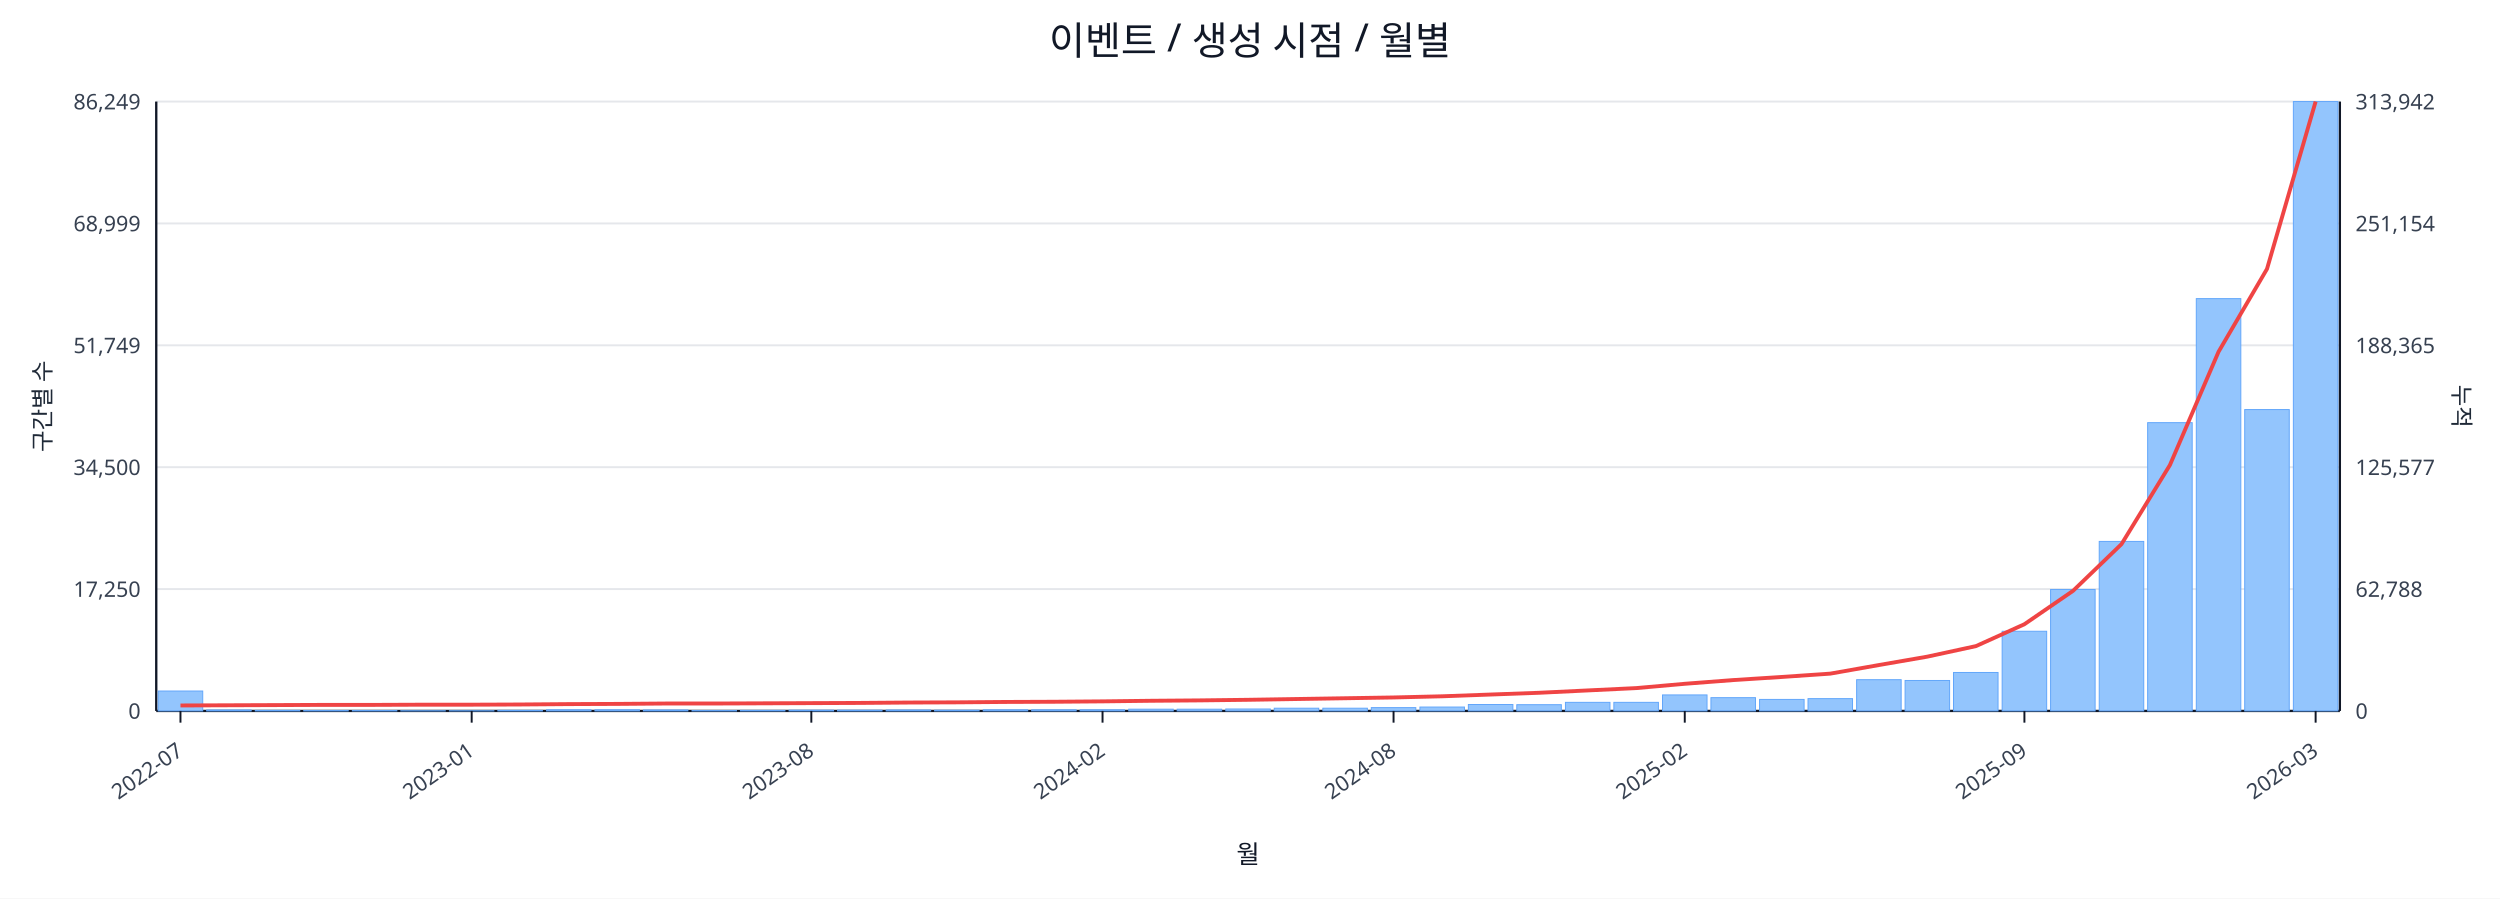
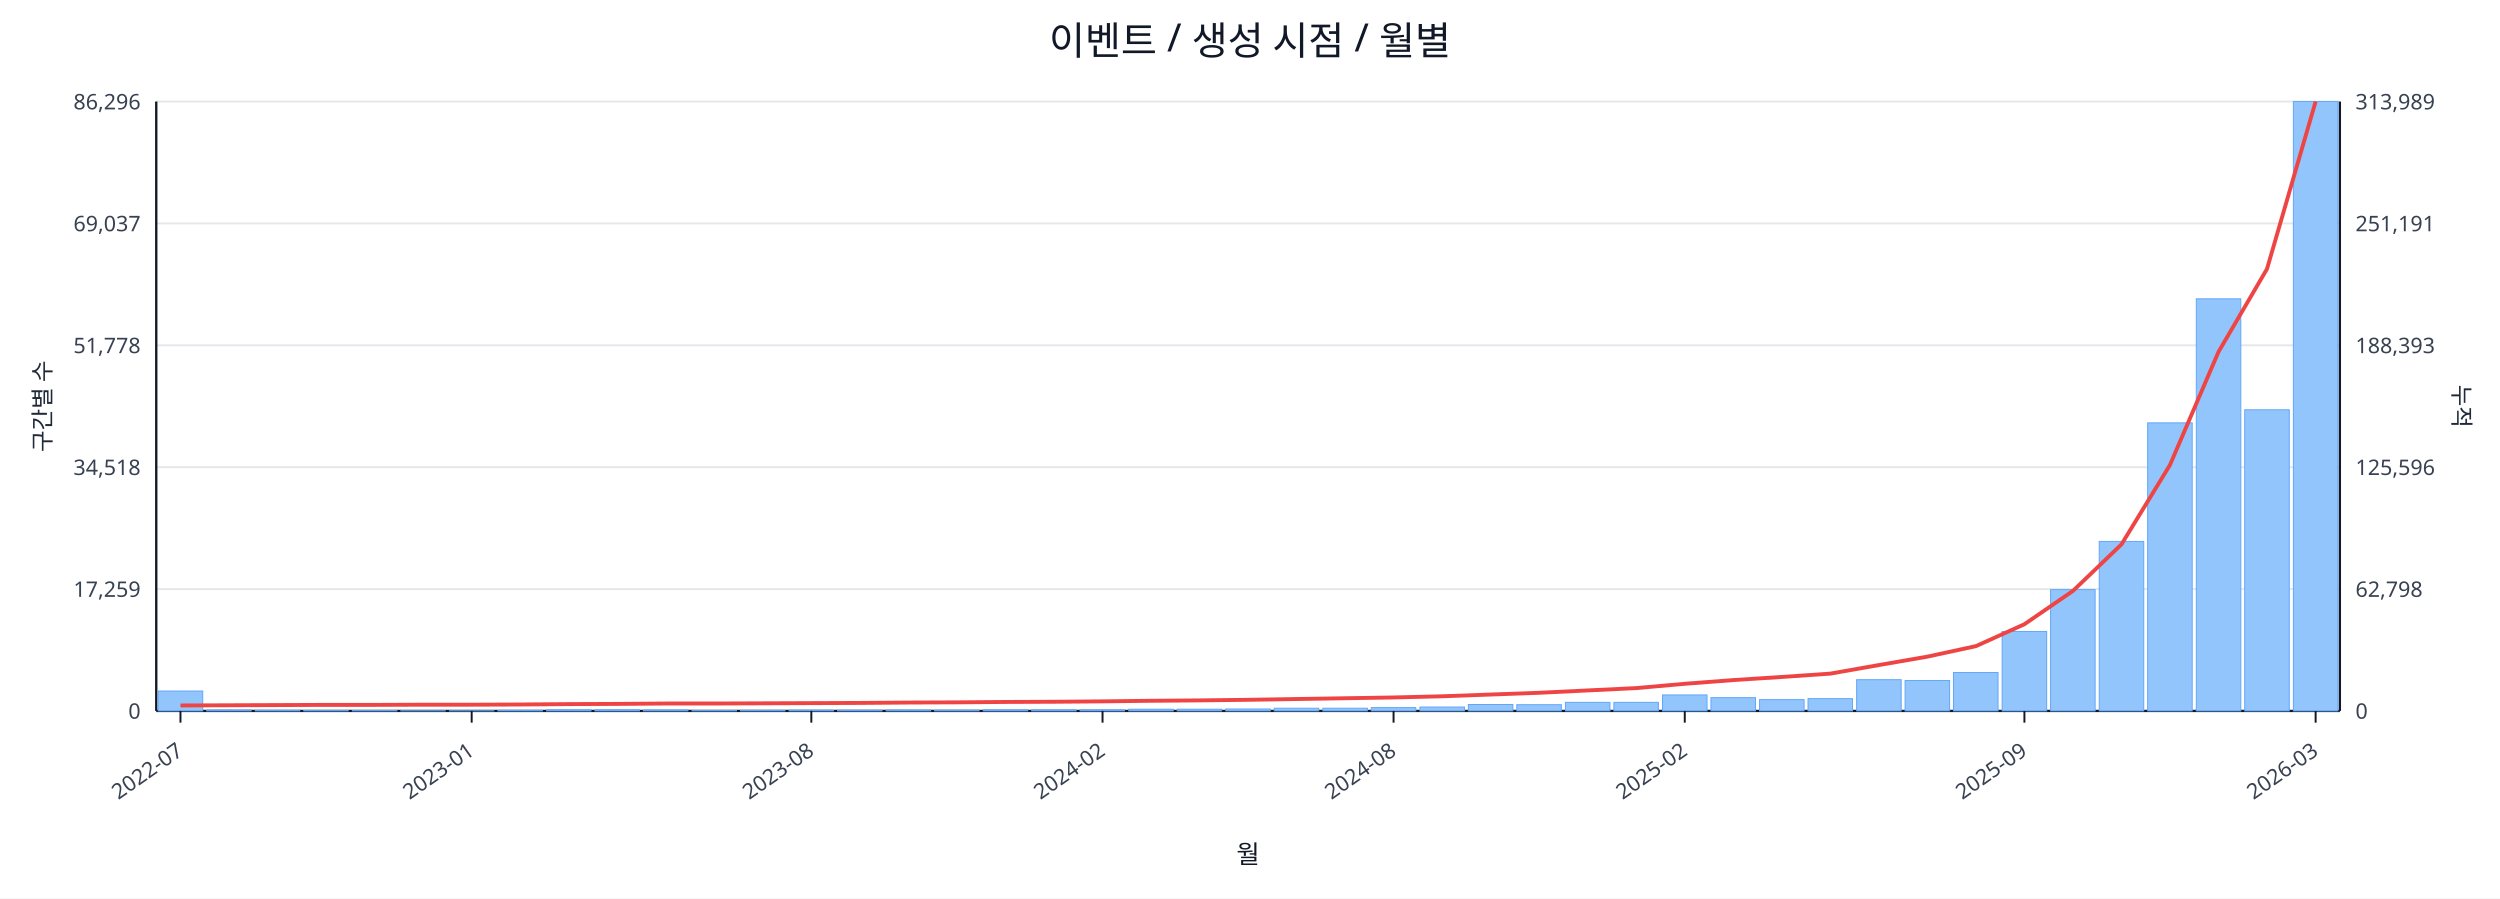
<svg xmlns="http://www.w3.org/2000/svg" width="1280" height="460" viewBox="0 0 1280 460">
  <rect x="0" y="0" width="100%" height="100%" fill="#ffffff" />
  <text x="640.0" y="28" font-size="20" text-anchor="middle" font-family="sans-serif" fill="#111827">이벤트 / 생성 시점 / 월별</text>
  <line x1="80.0" y1="52.0" x2="1198.0" y2="52.0" stroke="#e5e7eb" stroke-width="1" />
-   <text x="72.0" y="56.0" font-size="11" text-anchor="end" font-family="sans-serif" fill="#374151">86,249</text>
-   <text x="1206.0" y="56.0" font-size="11" text-anchor="start" font-family="sans-serif" fill="#374151">313,942</text>
+   <text x="72.0" y="56.0" font-size="11" text-anchor="end" font-family="sans-serif" fill="#374151">86,296</text>
+   <text x="1206.0" y="56.0" font-size="11" text-anchor="start" font-family="sans-serif" fill="#374151">313,989</text>
  <line x1="80.0" y1="114.4" x2="1198.0" y2="114.4" stroke="#e5e7eb" stroke-width="1" />
-   <text x="72.0" y="118.4" font-size="11" text-anchor="end" font-family="sans-serif" fill="#374151">68,999</text>
-   <text x="1206.0" y="118.4" font-size="11" text-anchor="start" font-family="sans-serif" fill="#374151">251,154</text>
+   <text x="72.0" y="118.4" font-size="11" text-anchor="end" font-family="sans-serif" fill="#374151">69,037</text>
+   <text x="1206.0" y="118.4" font-size="11" text-anchor="start" font-family="sans-serif" fill="#374151">251,191</text>
  <line x1="80.0" y1="176.8" x2="1198.0" y2="176.8" stroke="#e5e7eb" stroke-width="1" />
-   <text x="72.0" y="180.8" font-size="11" text-anchor="end" font-family="sans-serif" fill="#374151">51,749</text>
-   <text x="1206.0" y="180.8" font-size="11" text-anchor="start" font-family="sans-serif" fill="#374151">188,365</text>
+   <text x="72.0" y="180.8" font-size="11" text-anchor="end" font-family="sans-serif" fill="#374151">51,778</text>
+   <text x="1206.0" y="180.8" font-size="11" text-anchor="start" font-family="sans-serif" fill="#374151">188,393</text>
  <line x1="80.0" y1="239.2" x2="1198.0" y2="239.2" stroke="#e5e7eb" stroke-width="1" />
-   <text x="72.0" y="243.2" font-size="11" text-anchor="end" font-family="sans-serif" fill="#374151">34,500</text>
-   <text x="1206.0" y="243.2" font-size="11" text-anchor="start" font-family="sans-serif" fill="#374151">125,577</text>
+   <text x="72.0" y="243.2" font-size="11" text-anchor="end" font-family="sans-serif" fill="#374151">34,518</text>
+   <text x="1206.0" y="243.2" font-size="11" text-anchor="start" font-family="sans-serif" fill="#374151">125,596</text>
  <line x1="80.0" y1="301.6" x2="1198.0" y2="301.6" stroke="#e5e7eb" stroke-width="1" />
-   <text x="72.0" y="305.6" font-size="11" text-anchor="end" font-family="sans-serif" fill="#374151">17,250</text>
-   <text x="1206.0" y="305.6" font-size="11" text-anchor="start" font-family="sans-serif" fill="#374151">62,788</text>
+   <text x="72.0" y="305.6" font-size="11" text-anchor="end" font-family="sans-serif" fill="#374151">17,259</text>
+   <text x="1206.0" y="305.6" font-size="11" text-anchor="start" font-family="sans-serif" fill="#374151">62,798</text>
  <line x1="80.0" y1="364.0" x2="1198.0" y2="364.0" stroke="#e5e7eb" stroke-width="1" />
  <text x="72.0" y="368.0" font-size="11" text-anchor="end" font-family="sans-serif" fill="#374151">0</text>
  <text x="1206.0" y="368.0" font-size="11" text-anchor="start" font-family="sans-serif" fill="#374151">0</text>
  <line x1="80.0" y1="364.0" x2="1198.0" y2="364.0" stroke="#111827" stroke-width="1.2" />
  <line x1="80.0" y1="52.0" x2="80.0" y2="364.0" stroke="#111827" stroke-width="1.2" />
  <line x1="1198.0" y1="52.0" x2="1198.0" y2="364.0" stroke="#111827" stroke-width="1.2" />
  <rect x="81.0" y="353.8" width="22.8" height="10.2" fill="#93c5fd" stroke="#60a5fa" stroke-width="0.5" />
  <rect x="105.8" y="363.5" width="22.8" height="0.5" fill="#93c5fd" stroke="#60a5fa" stroke-width="0.5" />
  <rect x="130.7" y="363.7" width="22.8" height="0.3" fill="#93c5fd" stroke="#60a5fa" stroke-width="0.5" />
  <rect x="155.5" y="363.8" width="22.8" height="0.2" fill="#93c5fd" stroke="#60a5fa" stroke-width="0.5" />
  <rect x="180.4" y="363.8" width="22.8" height="0.2" fill="#93c5fd" stroke="#60a5fa" stroke-width="0.5" />
  <rect x="205.2" y="363.9" width="22.8" height="0.1" fill="#93c5fd" stroke="#60a5fa" stroke-width="0.5" />
  <rect x="230.1" y="363.9" width="22.8" height="0.1" fill="#93c5fd" stroke="#60a5fa" stroke-width="0.5" />
  <rect x="254.9" y="363.7" width="22.8" height="0.3" fill="#93c5fd" stroke="#60a5fa" stroke-width="0.5" />
  <rect x="279.8" y="363.4" width="22.8" height="0.6" fill="#93c5fd" stroke="#60a5fa" stroke-width="0.5" />
  <rect x="304.6" y="363.4" width="22.8" height="0.6" fill="#93c5fd" stroke="#60a5fa" stroke-width="0.5" />
  <rect x="329.4" y="363.5" width="22.8" height="0.5" fill="#93c5fd" stroke="#60a5fa" stroke-width="0.5" />
  <rect x="354.3" y="363.8" width="22.8" height="0.2" fill="#93c5fd" stroke="#60a5fa" stroke-width="0.5" />
  <rect x="379.1" y="363.7" width="22.8" height="0.3" fill="#93c5fd" stroke="#60a5fa" stroke-width="0.5" />
  <rect x="404.0" y="363.6" width="22.8" height="0.4" fill="#93c5fd" stroke="#60a5fa" stroke-width="0.5" />
  <rect x="428.8" y="363.6" width="22.8" height="0.4" fill="#93c5fd" stroke="#60a5fa" stroke-width="0.5" />
  <rect x="453.7" y="363.5" width="22.8" height="0.5" fill="#93c5fd" stroke="#60a5fa" stroke-width="0.5" />
  <rect x="478.5" y="363.6" width="22.8" height="0.4" fill="#93c5fd" stroke="#60a5fa" stroke-width="0.5" />
  <rect x="503.4" y="363.4" width="22.8" height="0.6" fill="#93c5fd" stroke="#60a5fa" stroke-width="0.5" />
  <rect x="528.2" y="363.4" width="22.8" height="0.6" fill="#93c5fd" stroke="#60a5fa" stroke-width="0.5" />
  <rect x="553.0" y="363.4" width="22.8" height="0.6" fill="#93c5fd" stroke="#60a5fa" stroke-width="0.5" />
  <rect x="577.9" y="363.1" width="22.8" height="0.9" fill="#93c5fd" stroke="#60a5fa" stroke-width="0.5" />
  <rect x="602.7" y="363.1" width="22.8" height="0.9" fill="#93c5fd" stroke="#60a5fa" stroke-width="0.5" />
  <rect x="627.6" y="363.0" width="22.8" height="1.0" fill="#93c5fd" stroke="#60a5fa" stroke-width="0.5" />
  <rect x="652.4" y="362.6" width="22.8" height="1.4" fill="#93c5fd" stroke="#60a5fa" stroke-width="0.5" />
  <rect x="677.3" y="362.6" width="22.8" height="1.4" fill="#93c5fd" stroke="#60a5fa" stroke-width="0.5" />
  <rect x="702.1" y="362.3" width="22.8" height="1.7" fill="#93c5fd" stroke="#60a5fa" stroke-width="0.5" />
  <rect x="727.0" y="362.0" width="22.8" height="2.0" fill="#93c5fd" stroke="#60a5fa" stroke-width="0.5" />
  <rect x="751.8" y="360.7" width="22.8" height="3.3" fill="#93c5fd" stroke="#60a5fa" stroke-width="0.5" />
  <rect x="776.6" y="360.8" width="22.8" height="3.2" fill="#93c5fd" stroke="#60a5fa" stroke-width="0.5" />
  <rect x="801.5" y="359.6" width="22.8" height="4.4" fill="#93c5fd" stroke="#60a5fa" stroke-width="0.5" />
  <rect x="826.3" y="359.6" width="22.8" height="4.4" fill="#93c5fd" stroke="#60a5fa" stroke-width="0.5" />
  <rect x="851.2" y="355.8" width="22.8" height="8.2" fill="#93c5fd" stroke="#60a5fa" stroke-width="0.5" />
  <rect x="876.0" y="357.2" width="22.8" height="6.8" fill="#93c5fd" stroke="#60a5fa" stroke-width="0.5" />
-   <rect x="900.9" y="358.1" width="22.8" height="5.9" fill="#93c5fd" stroke="#60a5fa" stroke-width="0.5" />
+   <rect x="900.9" y="358.2" width="22.8" height="5.8" fill="#93c5fd" stroke="#60a5fa" stroke-width="0.5" />
  <rect x="925.7" y="357.7" width="22.8" height="6.3" fill="#93c5fd" stroke="#60a5fa" stroke-width="0.5" />
  <rect x="950.6" y="348.0" width="22.8" height="16.0" fill="#93c5fd" stroke="#60a5fa" stroke-width="0.5" />
  <rect x="975.4" y="348.4" width="22.8" height="15.6" fill="#93c5fd" stroke="#60a5fa" stroke-width="0.5" />
  <rect x="1000.2" y="344.3" width="22.8" height="19.7" fill="#93c5fd" stroke="#60a5fa" stroke-width="0.5" />
-   <rect x="1025.1" y="323.2" width="22.8" height="40.8" fill="#93c5fd" stroke="#60a5fa" stroke-width="0.5" />
-   <rect x="1049.9" y="301.8" width="22.8" height="62.2" fill="#93c5fd" stroke="#60a5fa" stroke-width="0.5" />
+   <rect x="1025.1" y="323.3" width="22.8" height="40.7" fill="#93c5fd" stroke="#60a5fa" stroke-width="0.5" />
+   <rect x="1049.9" y="301.9" width="22.8" height="62.1" fill="#93c5fd" stroke="#60a5fa" stroke-width="0.5" />
  <rect x="1074.8" y="277.2" width="22.8" height="86.8" fill="#93c5fd" stroke="#60a5fa" stroke-width="0.5" />
-   <rect x="1099.6" y="216.4" width="22.8" height="147.6" fill="#93c5fd" stroke="#60a5fa" stroke-width="0.5" />
-   <rect x="1124.5" y="152.9" width="22.8" height="211.1" fill="#93c5fd" stroke="#60a5fa" stroke-width="0.5" />
-   <rect x="1149.3" y="209.7" width="22.8" height="154.3" fill="#93c5fd" stroke="#60a5fa" stroke-width="0.5" />
+   <rect x="1099.6" y="216.5" width="22.8" height="147.5" fill="#93c5fd" stroke="#60a5fa" stroke-width="0.5" />
+   <rect x="1124.5" y="153.0" width="22.8" height="211.0" fill="#93c5fd" stroke="#60a5fa" stroke-width="0.5" />
+   <rect x="1149.3" y="209.8" width="22.8" height="154.2" fill="#93c5fd" stroke="#60a5fa" stroke-width="0.5" />
  <rect x="1174.2" y="52.0" width="22.8" height="312.0" fill="#93c5fd" stroke="#60a5fa" stroke-width="0.5" />
-   <polyline fill="none" stroke="#ef4444" stroke-width="2" points="92.4,361.2 117.3,361.1 142.1,361.0 167.0,360.9 191.8,360.9 216.6,360.8 241.5,360.8 266.3,360.7 291.2,360.5 316.0,360.4 340.9,360.2 365.7,360.2 390.6,360.1 415.4,360.0 440.2,359.9 465.1,359.7 489.9,359.6 514.8,359.4 539.6,359.3 564.5,359.1 589.3,358.8 614.2,358.6 639.0,358.3 663.8,357.9 688.7,357.5 713.5,357.1 738.4,356.5 763.2,355.6 788.1,354.7 812.9,353.5 837.8,352.3 862.6,350.1 887.4,348.2 912.3,346.6 937.1,344.9 962.0,340.5 986.8,336.2 1011.7,330.8 1036.5,319.6 1061.4,302.5 1086.2,278.6 1111.0,238.1 1135.9,180.1 1160.7,137.7 1185.6,52.0" />
+   <polyline fill="none" stroke="#ef4444" stroke-width="2" points="92.4,361.2 117.3,361.1 142.1,361.0 167.0,360.9 191.8,360.9 216.6,360.8 241.5,360.8 266.3,360.7 291.2,360.5 316.0,360.4 340.9,360.2 365.7,360.2 390.6,360.1 415.4,360.0 440.2,359.9 465.1,359.7 489.9,359.6 514.8,359.4 539.6,359.3 564.5,359.1 589.3,358.8 614.2,358.6 639.0,358.3 663.8,357.9 688.7,357.5 713.5,357.1 738.4,356.5 763.2,355.6 788.1,354.7 812.9,353.5 837.8,352.3 862.6,350.1 887.4,348.2 912.3,346.6 937.1,344.9 962.0,340.5 986.8,336.2 1011.7,330.8 1036.5,319.6 1061.4,302.5 1086.2,278.7 1111.0,238.1 1135.9,180.1 1160.7,137.7 1185.6,52.0" />
  <line x1="92.4" y1="364.0" x2="92.4" y2="370.0" stroke="#111827" stroke-width="1" />
  <text x="94.4" y="386.0" font-size="11" text-anchor="end" transform="rotate(-35 94.4 386.0)" font-family="sans-serif" fill="#374151">2022-07</text>
  <line x1="241.5" y1="364.0" x2="241.5" y2="370.0" stroke="#111827" stroke-width="1" />
  <text x="243.5" y="386.0" font-size="11" text-anchor="end" transform="rotate(-35 243.5 386.0)" font-family="sans-serif" fill="#374151">2023-01</text>
  <line x1="415.4" y1="364.0" x2="415.4" y2="370.0" stroke="#111827" stroke-width="1" />
  <text x="417.4" y="386.0" font-size="11" text-anchor="end" transform="rotate(-35 417.4 386.0)" font-family="sans-serif" fill="#374151">2023-08</text>
  <line x1="564.5" y1="364.0" x2="564.5" y2="370.0" stroke="#111827" stroke-width="1" />
  <text x="566.5" y="386.0" font-size="11" text-anchor="end" transform="rotate(-35 566.5 386.0)" font-family="sans-serif" fill="#374151">2024-02</text>
  <line x1="713.5" y1="364.0" x2="713.5" y2="370.0" stroke="#111827" stroke-width="1" />
  <text x="715.5" y="386.0" font-size="11" text-anchor="end" transform="rotate(-35 715.5 386.0)" font-family="sans-serif" fill="#374151">2024-08</text>
  <line x1="862.6" y1="364.0" x2="862.6" y2="370.0" stroke="#111827" stroke-width="1" />
  <text x="864.6" y="386.0" font-size="11" text-anchor="end" transform="rotate(-35 864.6 386.0)" font-family="sans-serif" fill="#374151">2025-02</text>
  <line x1="1036.5" y1="364.0" x2="1036.5" y2="370.0" stroke="#111827" stroke-width="1" />
  <text x="1038.5" y="386.0" font-size="11" text-anchor="end" transform="rotate(-35 1038.5 386.0)" font-family="sans-serif" fill="#374151">2025-09</text>
  <line x1="1185.6" y1="364.0" x2="1185.6" y2="370.0" stroke="#111827" stroke-width="1" />
  <text x="1187.6" y="386.0" font-size="11" text-anchor="end" transform="rotate(-35 1187.6 386.0)" font-family="sans-serif" fill="#374151">2026-03</text>
  <text x="26" y="208.0" font-size="12" transform="rotate(-90 26 208.0)" text-anchor="middle" font-family="sans-serif" fill="#1f2937">구간별 수</text>
  <text x="1256.0" y="208.0" font-size="12" transform="rotate(90 1256.0 208.0)" text-anchor="middle" font-family="sans-serif" fill="#1f2937">누적</text>
  <text x="639.0" y="442.0" font-size="13" text-anchor="middle" font-family="sans-serif" fill="#111827">월</text>
</svg>
